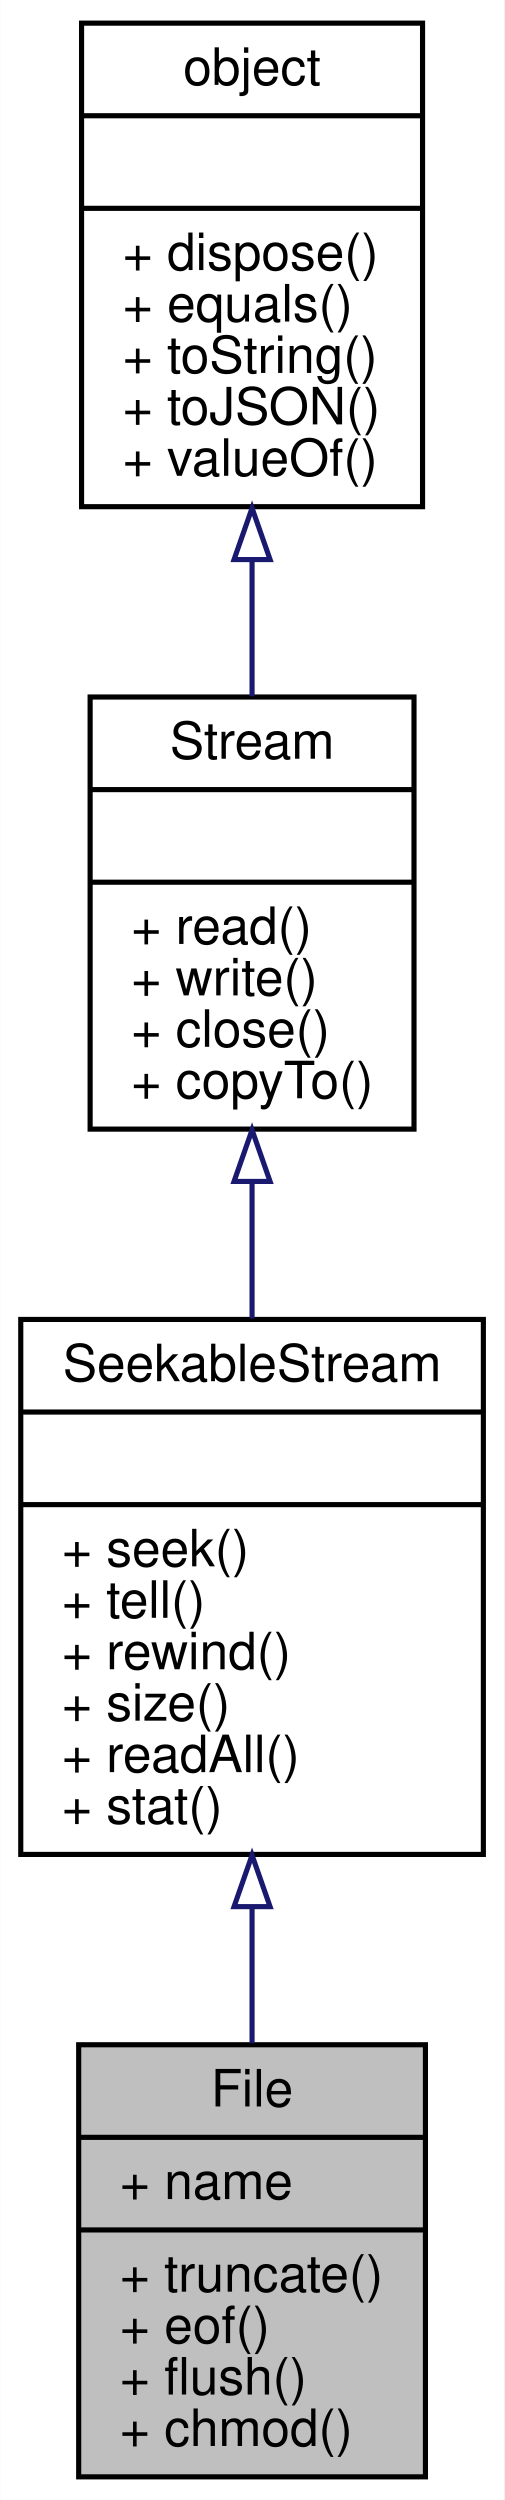
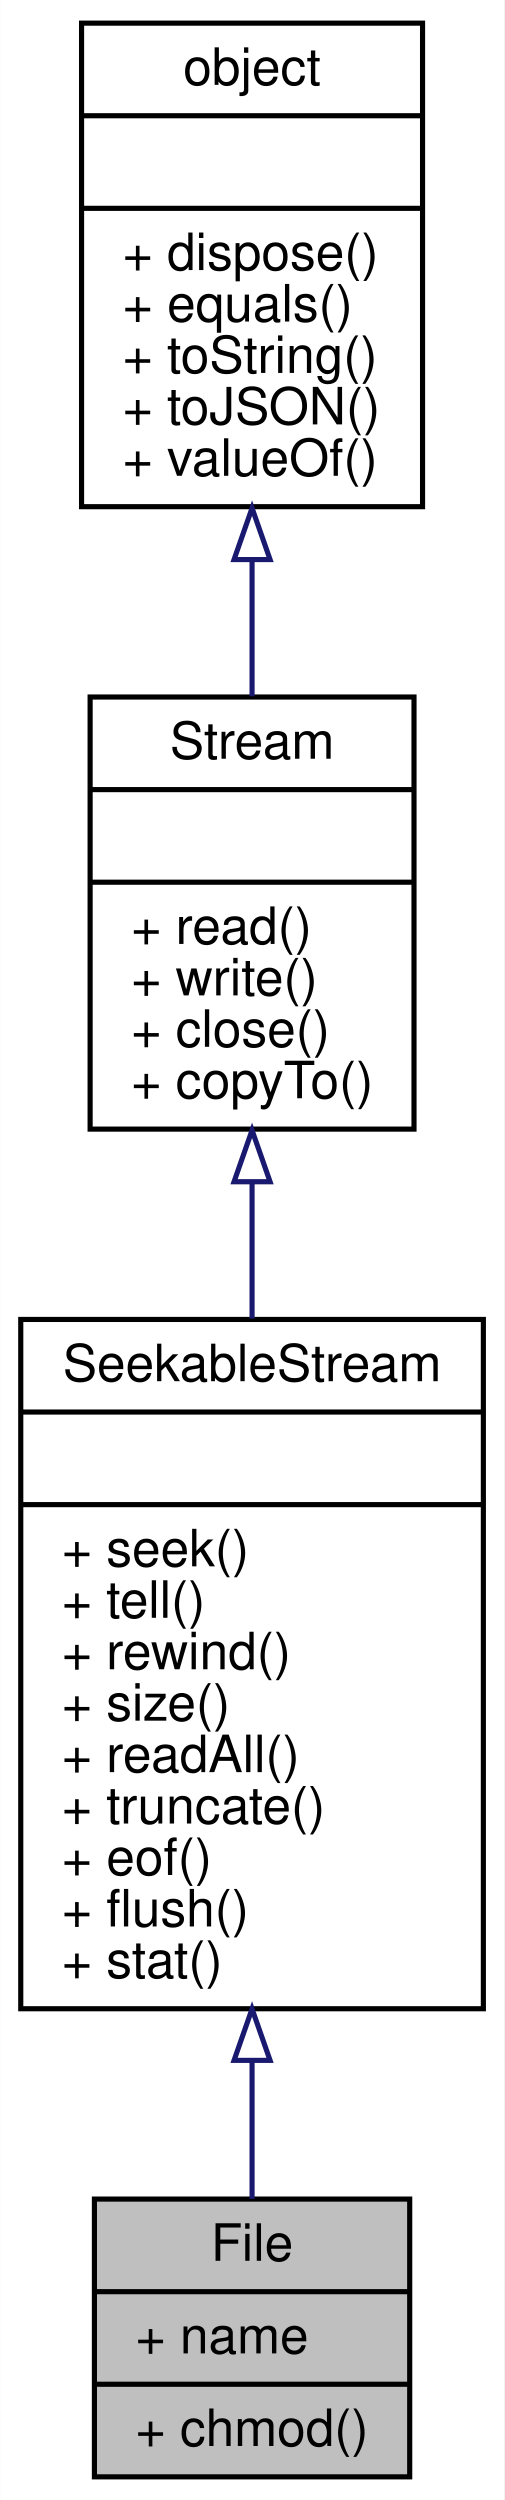
<svg xmlns="http://www.w3.org/2000/svg" xmlns:xlink="http://www.w3.org/1999/xlink" width="98pt" height="486pt" viewBox="0.00 0.00 97.93 486.00">
  <g id="graph0" class="graph" transform="scale(1 1) rotate(0) translate(4 482)">
    <polygon fill="#ffffff" stroke="transparent" points="-4,4 -4,-482 93.931,-482 93.931,4 -4,4" />
    <g id="node1" class="node">
-       <polygon fill="#bfbfbf" stroke="#000000" points="11.26,-.5 11.26,-84.5 78.671,-84.5 78.671,-.5 11.26,-.5" />
-       <text text-anchor="middle" x="44.965" y="-72.5" font-family="Helvetica,sans-Serif" font-size="10.00" fill="#000000">File</text>
-       <polyline fill="none" stroke="#000000" points="11.26,-66.5 78.671,-66.5 " />
-       <text text-anchor="start" x="19.26" y="-54.5" font-family="Helvetica,sans-Serif" font-size="10.00" fill="#000000">+ name</text>
-       <polyline fill="none" stroke="#000000" points="11.26,-48.5 78.671,-48.5 " />
-       <text text-anchor="start" x="19.26" y="-36.5" font-family="Helvetica,sans-Serif" font-size="10.00" fill="#000000">+ truncate()</text>
-       <text text-anchor="start" x="19.26" y="-26.5" font-family="Helvetica,sans-Serif" font-size="10.00" fill="#000000">+ eof()</text>
-       <text text-anchor="start" x="19.26" y="-16.5" font-family="Helvetica,sans-Serif" font-size="10.00" fill="#000000">+ flush()</text>
-       <text text-anchor="start" x="19.26" y="-6.5" font-family="Helvetica,sans-Serif" font-size="10.00" fill="#000000">+ chmod()</text>
+       <polygon fill="#bfbfbf" stroke="#000000" points="14.319,-.5 14.319,-54.5 75.612,-54.5 75.612,-.5 14.319,-.5" />
+       <text text-anchor="middle" x="44.965" y="-42.5" font-family="Helvetica,sans-Serif" font-size="10.00" fill="#000000">File</text>
+       <polyline fill="none" stroke="#000000" points="14.319,-36.5 75.612,-36.5 " />
+       <text text-anchor="start" x="22.319" y="-24.5" font-family="Helvetica,sans-Serif" font-size="10.00" fill="#000000">+ name</text>
+       <polyline fill="none" stroke="#000000" points="14.319,-18.5 75.612,-18.5 " />
+       <text text-anchor="start" x="22.319" y="-6.5" font-family="Helvetica,sans-Serif" font-size="10.00" fill="#000000">+ chmod()</text>
    </g>
    <g id="node2" class="node">
      <g id="a_node2">
        <a xlink:href="../../d6/d9c/interfaceSeekableStream.html" target="_top" xlink:title="可移动当前指针的流对象接口 ">
-           <polygon fill="#ffffff" stroke="#000000" points="0,-121.5 0,-225.5 89.931,-225.5 89.931,-121.5 0,-121.5" />
+           <polygon fill="#ffffff" stroke="#000000" points="0,-91.5 0,-225.5 89.931,-225.5 89.931,-91.5 0,-91.5" />
          <text text-anchor="middle" x="44.965" y="-213.5" font-family="Helvetica,sans-Serif" font-size="10.00" fill="#000000">SeekableStream</text>
          <polyline fill="none" stroke="#000000" points="0,-207.5 89.931,-207.5 " />
          <text text-anchor="middle" x="44.965" y="-195.5" font-family="Helvetica,sans-Serif" font-size="10.00" fill="#000000"> </text>
          <polyline fill="none" stroke="#000000" points="0,-189.5 89.931,-189.5 " />
          <text text-anchor="start" x="8" y="-177.5" font-family="Helvetica,sans-Serif" font-size="10.00" fill="#000000">+ seek()</text>
          <text text-anchor="start" x="8" y="-167.5" font-family="Helvetica,sans-Serif" font-size="10.00" fill="#000000">+ tell()</text>
          <text text-anchor="start" x="8" y="-157.5" font-family="Helvetica,sans-Serif" font-size="10.00" fill="#000000">+ rewind()</text>
          <text text-anchor="start" x="8" y="-147.5" font-family="Helvetica,sans-Serif" font-size="10.00" fill="#000000">+ size()</text>
          <text text-anchor="start" x="8" y="-137.5" font-family="Helvetica,sans-Serif" font-size="10.00" fill="#000000">+ readAll()</text>
-           <text text-anchor="start" x="8" y="-127.5" font-family="Helvetica,sans-Serif" font-size="10.00" fill="#000000">+ stat()</text>
+           <text text-anchor="start" x="8" y="-127.5" font-family="Helvetica,sans-Serif" font-size="10.00" fill="#000000">+ truncate()</text>
+           <text text-anchor="start" x="8" y="-117.5" font-family="Helvetica,sans-Serif" font-size="10.00" fill="#000000">+ eof()</text>
+           <text text-anchor="start" x="8" y="-107.5" font-family="Helvetica,sans-Serif" font-size="10.00" fill="#000000">+ flush()</text>
+           <text text-anchor="start" x="8" y="-97.5" font-family="Helvetica,sans-Serif" font-size="10.00" fill="#000000">+ stat()</text>
        </a>
      </g>
    </g>
    <g id="edge1" class="edge">
-       <path fill="none" stroke="#191970" d="M44.965,-111.292C44.965,-102.321 44.965,-93.268 44.965,-84.807" />
-       <polygon fill="none" stroke="#191970" points="41.465,-111.349 44.965,-121.349 48.465,-111.349 41.465,-111.349" />
+       <path fill="none" stroke="#191970" d="M44.965,-81.39C44.965,-71.807 44.965,-62.566 44.965,-54.524" />
+       <polygon fill="none" stroke="#191970" points="41.465,-81.465 44.965,-91.465 48.465,-81.465 41.465,-81.465" />
    </g>
    <g id="node3" class="node">
      <g id="a_node3">
        <a xlink:href="../../d4/dc7/interfaceStream.html" target="_top" xlink:title="流操作对象，用于二进制数据流读写 ">
          <polygon fill="#ffffff" stroke="#000000" points="13.484,-262.5 13.484,-346.5 76.447,-346.5 76.447,-262.5 13.484,-262.5" />
          <text text-anchor="middle" x="44.965" y="-334.5" font-family="Helvetica,sans-Serif" font-size="10.00" fill="#000000">Stream</text>
          <polyline fill="none" stroke="#000000" points="13.484,-328.5 76.447,-328.5 " />
          <text text-anchor="middle" x="44.965" y="-316.5" font-family="Helvetica,sans-Serif" font-size="10.00" fill="#000000"> </text>
          <polyline fill="none" stroke="#000000" points="13.484,-310.5 76.447,-310.5 " />
          <text text-anchor="start" x="21.484" y="-298.5" font-family="Helvetica,sans-Serif" font-size="10.00" fill="#000000">+ read()</text>
          <text text-anchor="start" x="21.484" y="-288.5" font-family="Helvetica,sans-Serif" font-size="10.00" fill="#000000">+ write()</text>
          <text text-anchor="start" x="21.484" y="-278.5" font-family="Helvetica,sans-Serif" font-size="10.00" fill="#000000">+ close()</text>
          <text text-anchor="start" x="21.484" y="-268.5" font-family="Helvetica,sans-Serif" font-size="10.00" fill="#000000">+ copyTo()</text>
        </a>
      </g>
    </g>
    <g id="edge2" class="edge">
-       <path fill="none" stroke="#191970" d="M44.965,-252.255C44.965,-243.51 44.965,-234.436 44.965,-225.692" />
-       <polygon fill="none" stroke="#191970" points="41.465,-252.33 44.965,-262.33 48.465,-252.33 41.465,-252.33" />
+       <path fill="none" stroke="#191970" d="M44.965,-252.064C44.965,-243.5 44.965,-234.524 44.965,-225.664" />
+       <polygon fill="none" stroke="#191970" points="41.465,-252.271 44.965,-262.271 48.465,-252.271 41.465,-252.271" />
    </g>
    <g id="node4" class="node">
      <g id="a_node4">
        <a xlink:href="../../db/d38/interfaceobject.html" target="_top" xlink:title="基础对象，所有对象均继承于此 ">
          <polygon fill="#ffffff" stroke="#000000" points="11.821,-383.5 11.821,-477.5 78.109,-477.5 78.109,-383.5 11.821,-383.5" />
          <text text-anchor="middle" x="44.965" y="-465.5" font-family="Helvetica,sans-Serif" font-size="10.00" fill="#000000">object</text>
          <polyline fill="none" stroke="#000000" points="11.821,-459.5 78.109,-459.5 " />
          <text text-anchor="middle" x="44.965" y="-447.5" font-family="Helvetica,sans-Serif" font-size="10.00" fill="#000000"> </text>
          <polyline fill="none" stroke="#000000" points="11.821,-441.5 78.109,-441.5 " />
          <text text-anchor="start" x="19.821" y="-429.5" font-family="Helvetica,sans-Serif" font-size="10.00" fill="#000000">+ dispose()</text>
          <text text-anchor="start" x="19.821" y="-419.5" font-family="Helvetica,sans-Serif" font-size="10.00" fill="#000000">+ equals()</text>
          <text text-anchor="start" x="19.821" y="-409.5" font-family="Helvetica,sans-Serif" font-size="10.00" fill="#000000">+ toString()</text>
          <text text-anchor="start" x="19.821" y="-399.5" font-family="Helvetica,sans-Serif" font-size="10.00" fill="#000000">+ toJSON()</text>
          <text text-anchor="start" x="19.821" y="-389.5" font-family="Helvetica,sans-Serif" font-size="10.00" fill="#000000">+ valueOf()</text>
        </a>
      </g>
    </g>
    <g id="edge3" class="edge">
      <path fill="none" stroke="#191970" d="M44.965,-372.939C44.965,-364.085 44.965,-355.087 44.965,-346.651" />
      <polygon fill="none" stroke="#191970" points="41.465,-373.224 44.965,-383.224 48.465,-373.224 41.465,-373.224" />
    </g>
  </g>
</svg>
